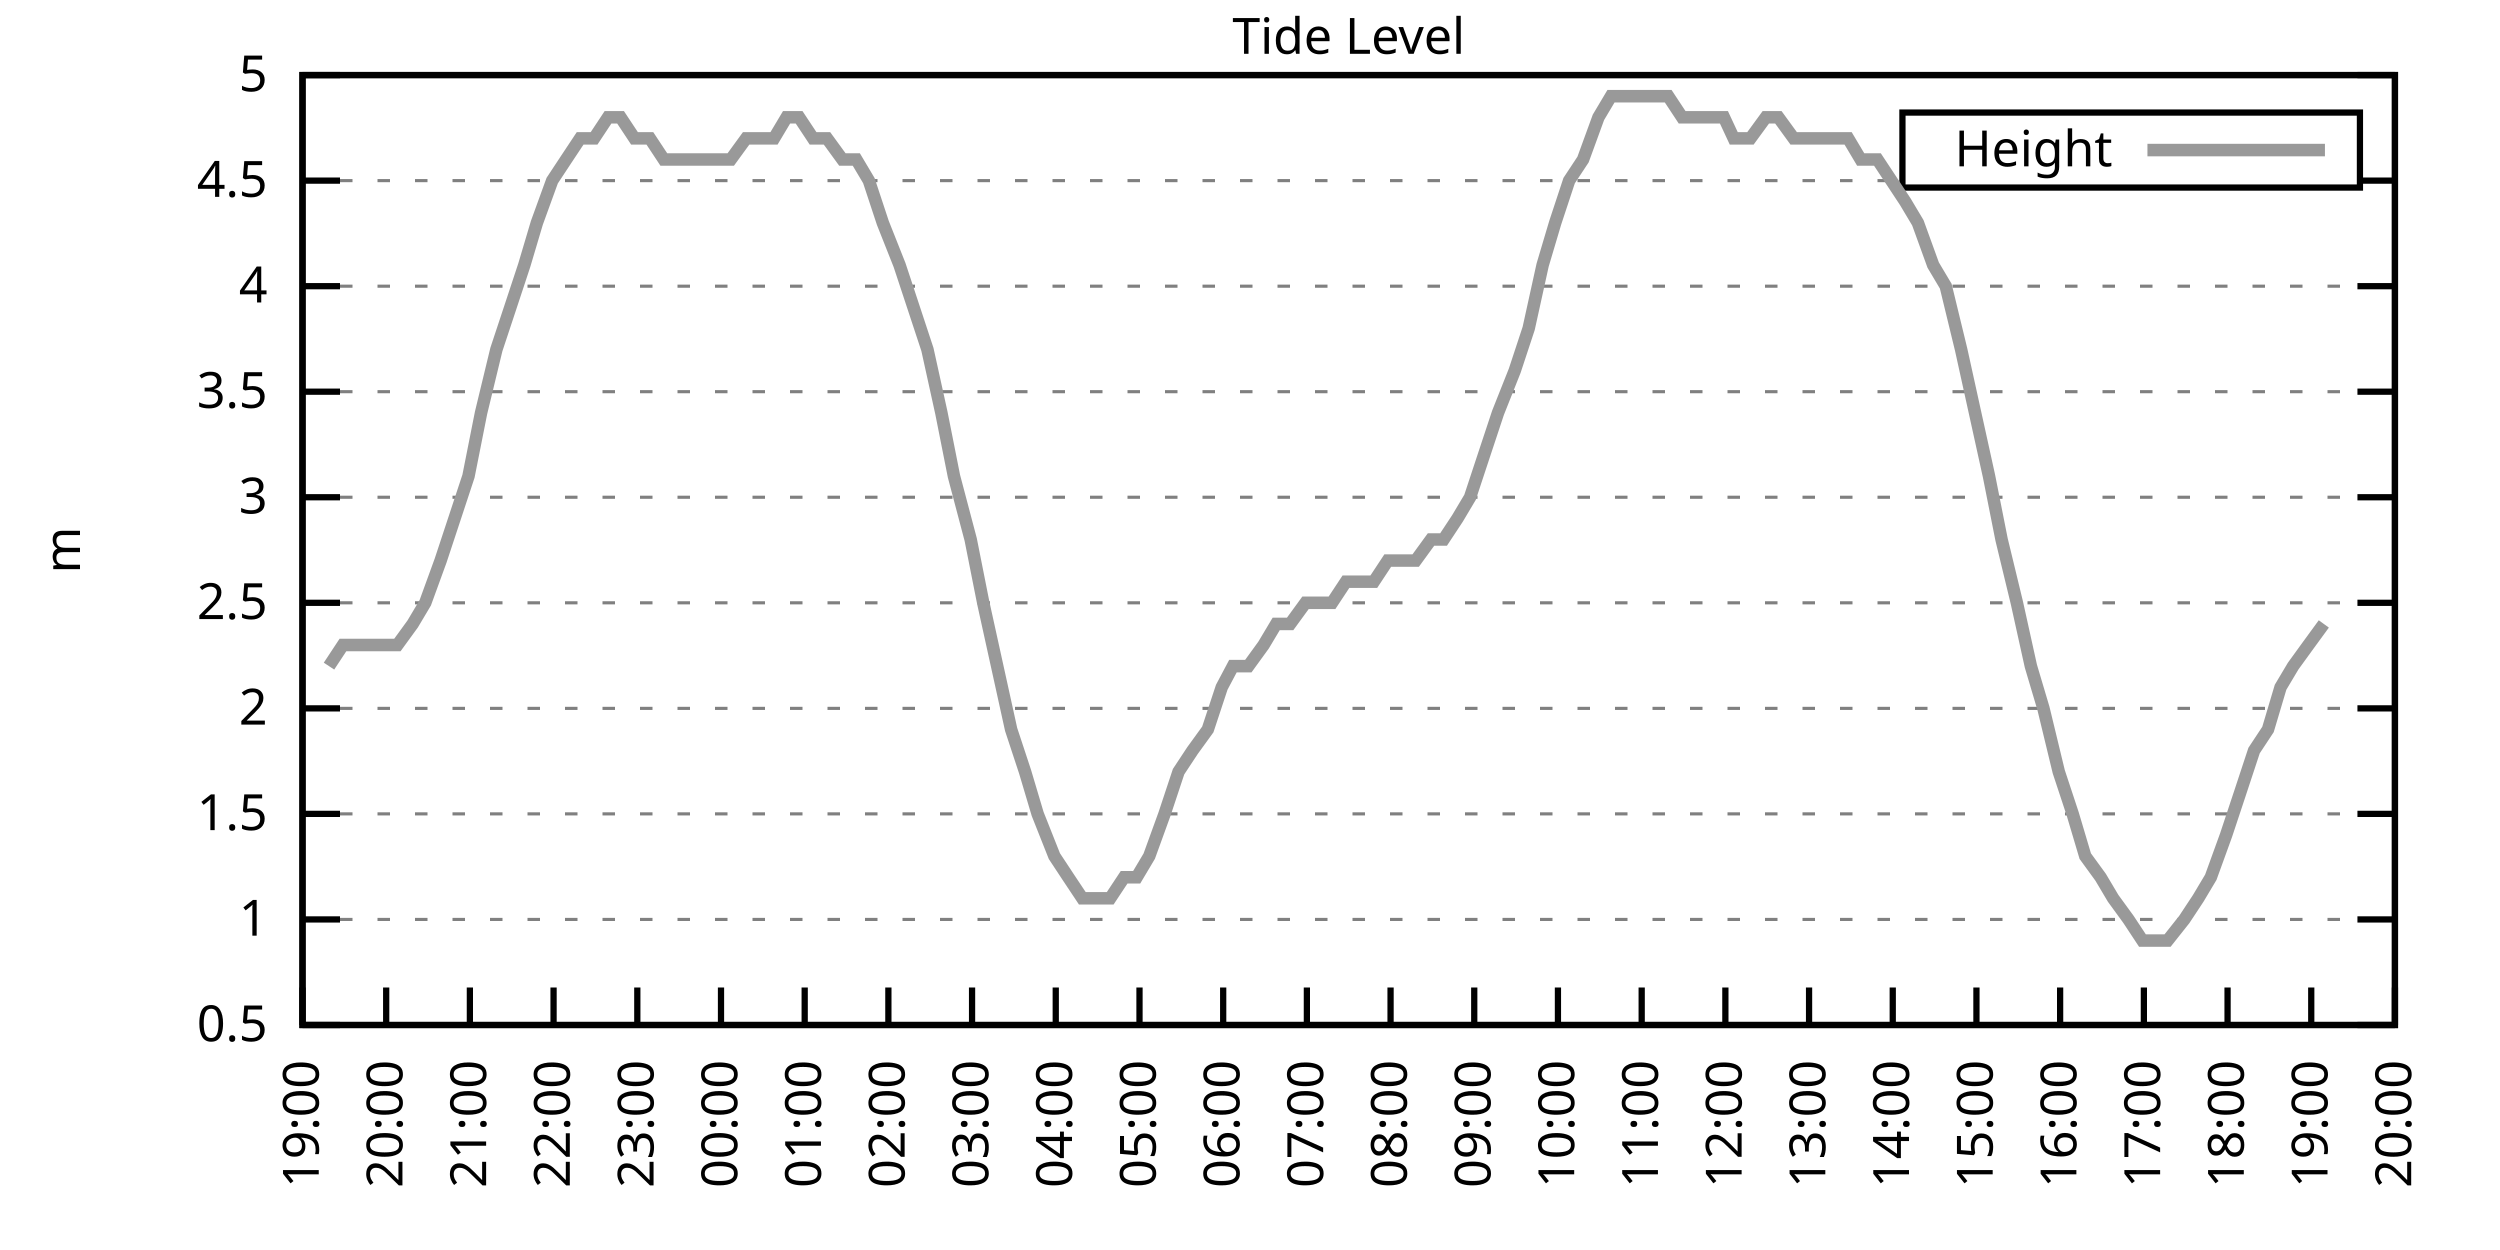
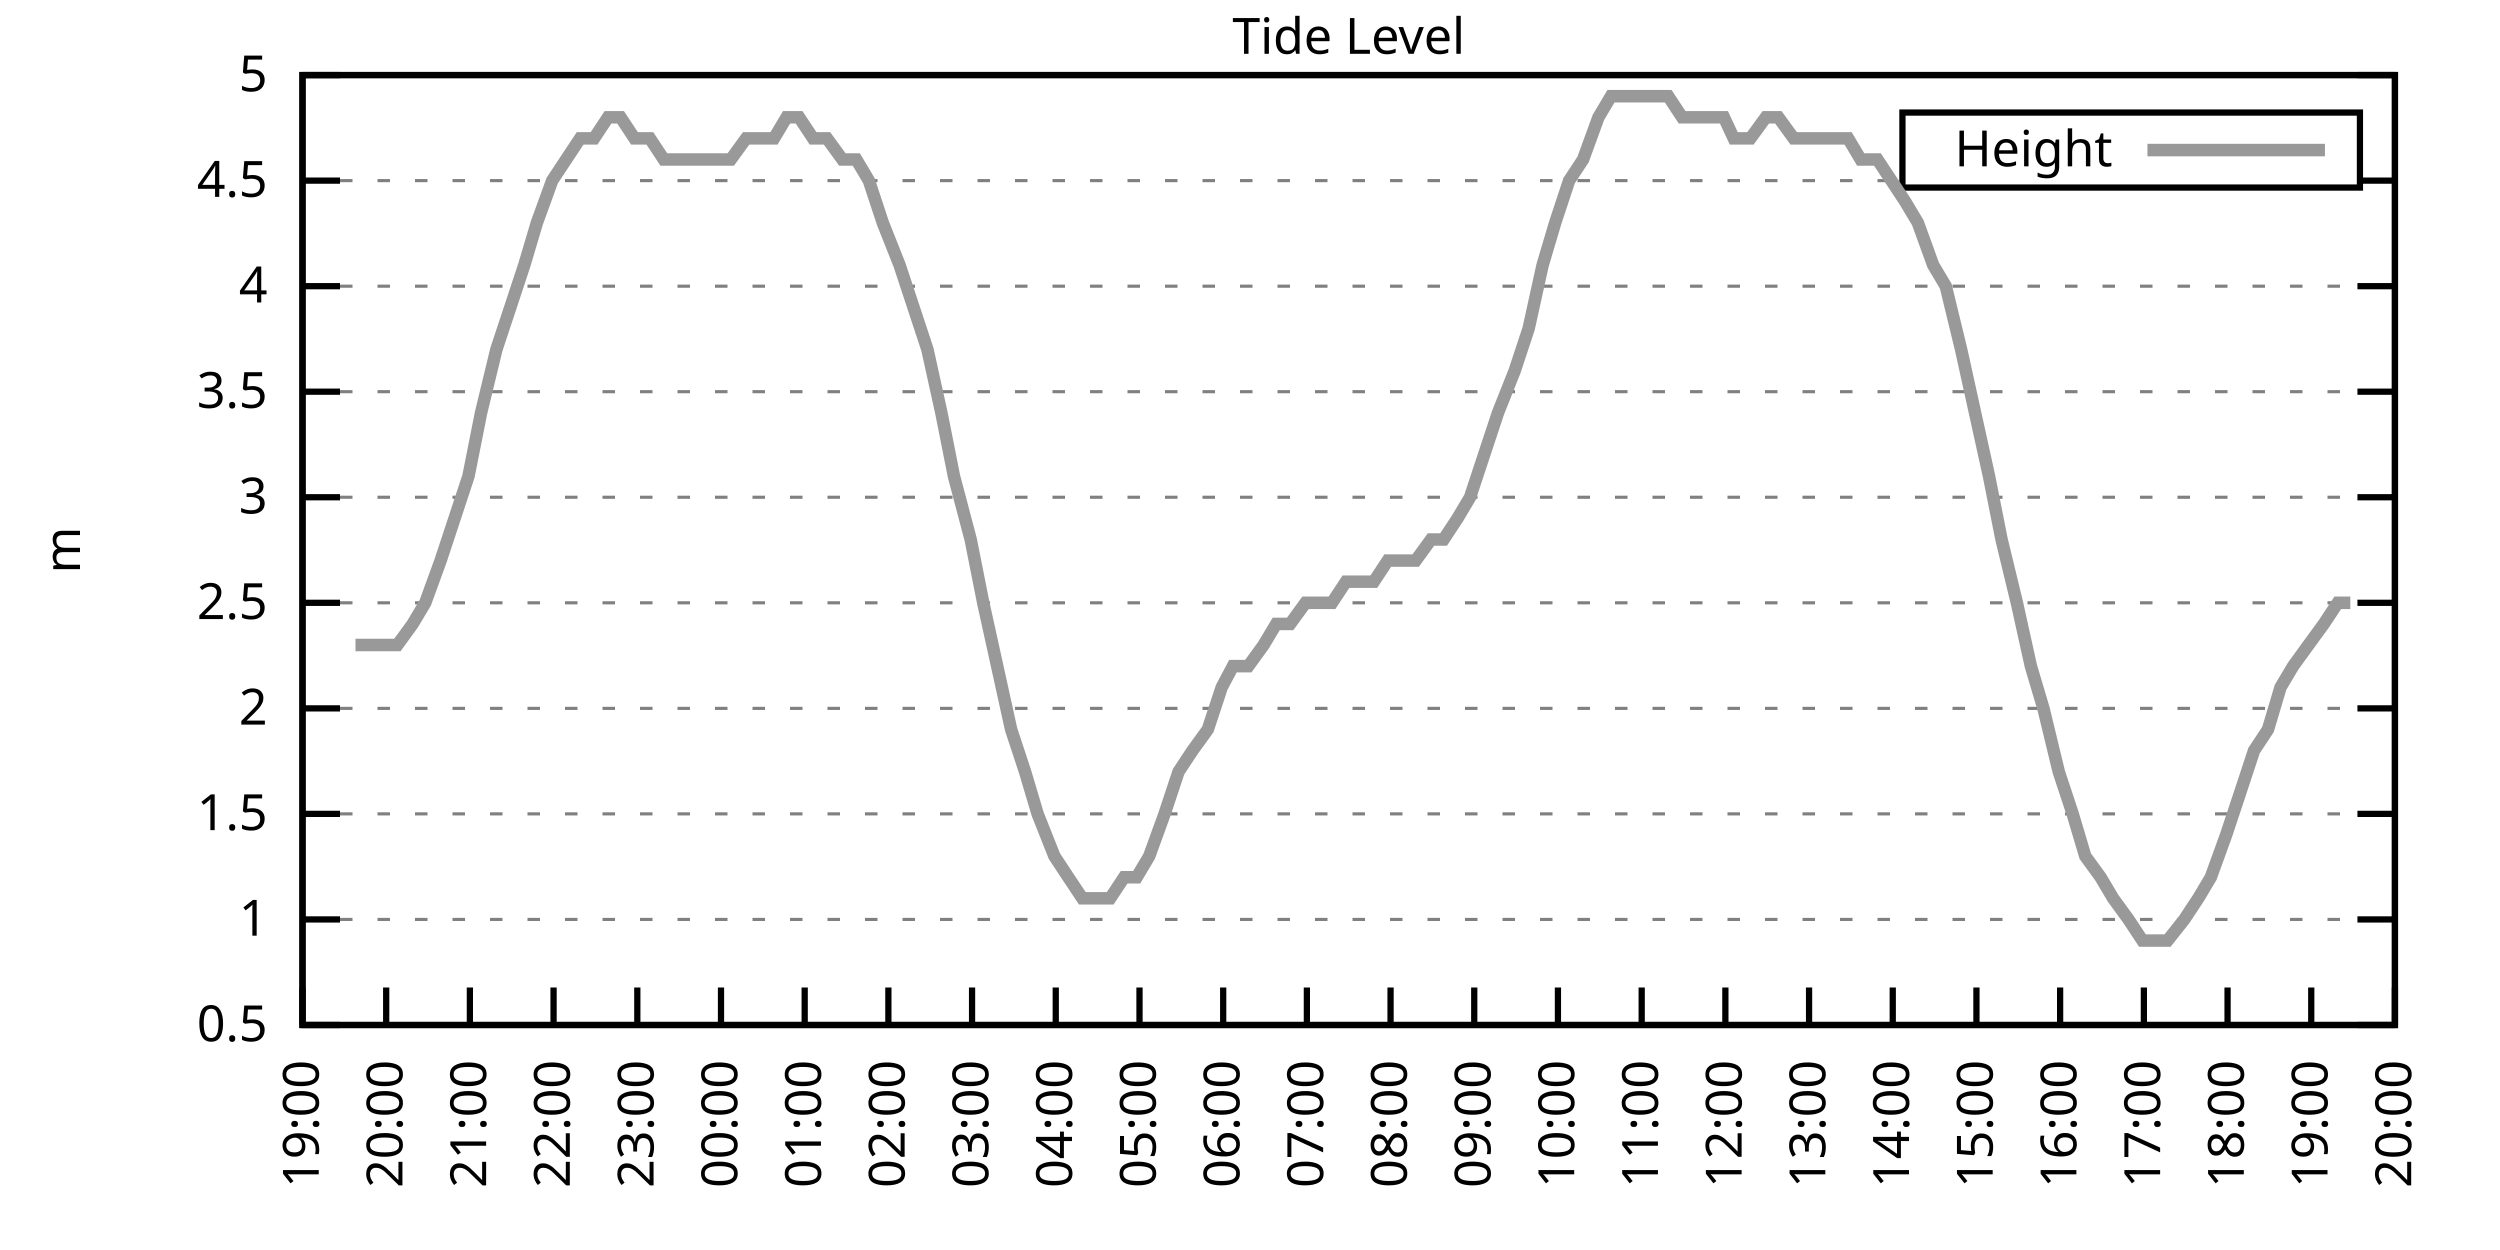
<svg xmlns="http://www.w3.org/2000/svg" xmlns:xlink="http://www.w3.org/1999/xlink" width="400" height="200" viewBox="0 0 400 200">
  <g id="gnuplot_canvas">
    <rect x="0" y="0" width="400" height="200" fill="none" />
    <defs>
      <circle id="gpDot" r="0.5" stroke-width="0.5" stroke="currentColor" />
      <path id="gpPt0" stroke-width="0.333" stroke="currentColor" d="M-1,0 h2 M0,-1 v2" />
      <path id="gpPt1" stroke-width="0.333" stroke="currentColor" d="M-1,-1 L1,1 M1,-1 L-1,1" />
      <path id="gpPt2" stroke-width="0.333" stroke="currentColor" d="M-1,0 L1,0 M0,-1 L0,1 M-1,-1 L1,1 M-1,1 L1,-1" />
      <rect id="gpPt3" stroke-width="0.333" stroke="currentColor" x="-1" y="-1" width="2" height="2" />
      <rect id="gpPt4" stroke-width="0.333" stroke="currentColor" fill="currentColor" x="-1" y="-1" width="2" height="2" />
      <circle id="gpPt5" stroke-width="0.333" stroke="currentColor" cx="0" cy="0" r="1" />
      <use xlink:href="#gpPt5" id="gpPt6" fill="currentColor" stroke="none" />
      <path id="gpPt7" stroke-width="0.333" stroke="currentColor" d="M0,-1.33 L-1.33,0.67 L1.33,0.67 z" />
      <use xlink:href="#gpPt7" id="gpPt8" fill="currentColor" stroke="none" />
      <use xlink:href="#gpPt7" id="gpPt9" stroke="currentColor" transform="rotate(180)" />
      <use xlink:href="#gpPt9" id="gpPt10" fill="currentColor" stroke="none" />
      <use xlink:href="#gpPt3" id="gpPt11" stroke="currentColor" transform="rotate(45)" />
      <use xlink:href="#gpPt11" id="gpPt12" fill="currentColor" stroke="none" />
      <path id="gpPt13" stroke-width="0.333" stroke="currentColor" d="M0,1.330 L1.265,0.411 L0.782,-1.067 L-0.782,-1.076 L-1.265,0.411 z" />
      <use xlink:href="#gpPt13" id="gpPt14" fill="currentColor" stroke="none" />
      <filter id="textbox" filterUnits="objectBoundingBox" x="0" y="0" height="1" width="1">
        <feFlood flood-color="white" flood-opacity="1" result="bgnd" />
        <feComposite in="SourceGraphic" in2="bgnd" operator="atop" />
      </filter>
      <filter id="greybox" filterUnits="objectBoundingBox" x="0" y="0" height="1" width="1">
        <feFlood flood-color="lightgrey" flood-opacity="1" result="grey" />
        <feComposite in="SourceGraphic" in2="grey" operator="atop" />
      </filter>
    </defs>
    <g fill="none" color="white" stroke="currentColor" stroke-width="1.00" stroke-linecap="butt" stroke-linejoin="miter">
</g>
    <g fill="none" color="black" stroke="currentColor" stroke-width="1.00" stroke-linecap="butt" stroke-linejoin="miter">
      <g stroke="none" shape-rendering="crispEdges">
        <polygon fill="rgb(255, 255, 255)" points="48.40,164.00 383.18,164.00 383.18,12.02 48.40,12.02 " />
      </g>
    </g>
    <g fill="none" color="black" stroke="currentColor" stroke-width="1.00" stroke-linecap="butt" stroke-linejoin="miter">
</g>
    <g fill="none" color="black" stroke="black" stroke-width="0.50" stroke-linecap="butt" stroke-linejoin="miter">
</g>
    <g fill="none" color="gray" stroke="currentColor" stroke-width="0.50" stroke-linecap="butt" stroke-linejoin="miter">
      <path stroke="gray" stroke-dasharray="2,4" class="gridline" d="M48.40,164.00 L383.19,164.00  " />
    </g>
    <g fill="none" color="gray" stroke="gray" stroke-width="1.00" stroke-linecap="butt" stroke-linejoin="miter">
</g>
    <g fill="none" color="black" stroke="currentColor" stroke-width="1.00" stroke-linecap="butt" stroke-linejoin="miter">
      <path stroke="black" d="M48.40,164.00 L54.40,164.00 M383.19,164.00 L377.19,164.00  " />
      <g transform="translate(42.80,166.60)" stroke="none" fill="black" font-family="Sans" font-size="8.00" text-anchor="end">
        <text>
          <tspan font-family="Sans"> 0.5</tspan>
        </text>
      </g>
    </g>
    <g fill="none" color="black" stroke="currentColor" stroke-width="1.00" stroke-linecap="butt" stroke-linejoin="miter">
</g>
    <g fill="none" color="black" stroke="black" stroke-width="0.50" stroke-linecap="butt" stroke-linejoin="miter">
</g>
    <g fill="none" color="gray" stroke="currentColor" stroke-width="0.50" stroke-linecap="butt" stroke-linejoin="miter">
      <path stroke="gray" stroke-dasharray="2,4" class="gridline" d="M48.40,147.11 L383.19,147.11  " />
    </g>
    <g fill="none" color="gray" stroke="gray" stroke-width="1.00" stroke-linecap="butt" stroke-linejoin="miter">
</g>
    <g fill="none" color="black" stroke="currentColor" stroke-width="1.00" stroke-linecap="butt" stroke-linejoin="miter">
      <path stroke="black" d="M48.40,147.11 L54.40,147.11 M383.19,147.11 L377.19,147.11  " />
      <g transform="translate(42.80,149.71)" stroke="none" fill="black" font-family="Sans" font-size="8.00" text-anchor="end">
        <text>
          <tspan font-family="Sans"> 1</tspan>
        </text>
      </g>
    </g>
    <g fill="none" color="black" stroke="currentColor" stroke-width="1.00" stroke-linecap="butt" stroke-linejoin="miter">
</g>
    <g fill="none" color="black" stroke="black" stroke-width="0.50" stroke-linecap="butt" stroke-linejoin="miter">
</g>
    <g fill="none" color="gray" stroke="currentColor" stroke-width="0.50" stroke-linecap="butt" stroke-linejoin="miter">
      <path stroke="gray" stroke-dasharray="2,4" class="gridline" d="M48.40,130.22 L383.19,130.22  " />
    </g>
    <g fill="none" color="gray" stroke="gray" stroke-width="1.00" stroke-linecap="butt" stroke-linejoin="miter">
</g>
    <g fill="none" color="black" stroke="currentColor" stroke-width="1.00" stroke-linecap="butt" stroke-linejoin="miter">
      <path stroke="black" d="M48.40,130.22 L54.40,130.22 M383.19,130.22 L377.19,130.22  " />
      <g transform="translate(42.80,132.82)" stroke="none" fill="black" font-family="Sans" font-size="8.00" text-anchor="end">
        <text>
          <tspan font-family="Sans"> 1.5</tspan>
        </text>
      </g>
    </g>
    <g fill="none" color="black" stroke="currentColor" stroke-width="1.00" stroke-linecap="butt" stroke-linejoin="miter">
</g>
    <g fill="none" color="black" stroke="black" stroke-width="0.50" stroke-linecap="butt" stroke-linejoin="miter">
</g>
    <g fill="none" color="gray" stroke="currentColor" stroke-width="0.50" stroke-linecap="butt" stroke-linejoin="miter">
      <path stroke="gray" stroke-dasharray="2,4" class="gridline" d="M48.40,113.34 L383.19,113.34  " />
    </g>
    <g fill="none" color="gray" stroke="gray" stroke-width="1.00" stroke-linecap="butt" stroke-linejoin="miter">
</g>
    <g fill="none" color="black" stroke="currentColor" stroke-width="1.00" stroke-linecap="butt" stroke-linejoin="miter">
      <path stroke="black" d="M48.40,113.34 L54.40,113.34 M383.19,113.34 L377.19,113.34  " />
      <g transform="translate(42.80,115.94)" stroke="none" fill="black" font-family="Sans" font-size="8.00" text-anchor="end">
        <text>
          <tspan font-family="Sans"> 2</tspan>
        </text>
      </g>
    </g>
    <g fill="none" color="black" stroke="currentColor" stroke-width="1.00" stroke-linecap="butt" stroke-linejoin="miter">
</g>
    <g fill="none" color="black" stroke="black" stroke-width="0.50" stroke-linecap="butt" stroke-linejoin="miter">
</g>
    <g fill="none" color="gray" stroke="currentColor" stroke-width="0.50" stroke-linecap="butt" stroke-linejoin="miter">
      <path stroke="gray" stroke-dasharray="2,4" class="gridline" d="M48.40,96.45 L383.19,96.45  " />
    </g>
    <g fill="none" color="gray" stroke="gray" stroke-width="1.00" stroke-linecap="butt" stroke-linejoin="miter">
</g>
    <g fill="none" color="black" stroke="currentColor" stroke-width="1.00" stroke-linecap="butt" stroke-linejoin="miter">
      <path stroke="black" d="M48.40,96.45 L54.40,96.45 M383.19,96.45 L377.19,96.45  " />
      <g transform="translate(42.80,99.05)" stroke="none" fill="black" font-family="Sans" font-size="8.00" text-anchor="end">
        <text>
          <tspan font-family="Sans"> 2.5</tspan>
        </text>
      </g>
    </g>
    <g fill="none" color="black" stroke="currentColor" stroke-width="1.00" stroke-linecap="butt" stroke-linejoin="miter">
</g>
    <g fill="none" color="black" stroke="black" stroke-width="0.50" stroke-linecap="butt" stroke-linejoin="miter">
</g>
    <g fill="none" color="gray" stroke="currentColor" stroke-width="0.50" stroke-linecap="butt" stroke-linejoin="miter">
      <path stroke="gray" stroke-dasharray="2,4" class="gridline" d="M48.40,79.56 L383.19,79.56  " />
    </g>
    <g fill="none" color="gray" stroke="gray" stroke-width="1.00" stroke-linecap="butt" stroke-linejoin="miter">
</g>
    <g fill="none" color="black" stroke="currentColor" stroke-width="1.00" stroke-linecap="butt" stroke-linejoin="miter">
      <path stroke="black" d="M48.40,79.56 L54.40,79.56 M383.19,79.56 L377.19,79.56  " />
      <g transform="translate(42.80,82.16)" stroke="none" fill="black" font-family="Sans" font-size="8.00" text-anchor="end">
        <text>
          <tspan font-family="Sans"> 3</tspan>
        </text>
      </g>
    </g>
    <g fill="none" color="black" stroke="currentColor" stroke-width="1.00" stroke-linecap="butt" stroke-linejoin="miter">
</g>
    <g fill="none" color="black" stroke="black" stroke-width="0.50" stroke-linecap="butt" stroke-linejoin="miter">
</g>
    <g fill="none" color="gray" stroke="currentColor" stroke-width="0.50" stroke-linecap="butt" stroke-linejoin="miter">
      <path stroke="gray" stroke-dasharray="2,4" class="gridline" d="M48.40,62.67 L383.19,62.67  " />
    </g>
    <g fill="none" color="gray" stroke="gray" stroke-width="1.00" stroke-linecap="butt" stroke-linejoin="miter">
</g>
    <g fill="none" color="black" stroke="currentColor" stroke-width="1.00" stroke-linecap="butt" stroke-linejoin="miter">
      <path stroke="black" d="M48.40,62.67 L54.40,62.67 M383.19,62.67 L377.19,62.67  " />
      <g transform="translate(42.80,65.27)" stroke="none" fill="black" font-family="Sans" font-size="8.00" text-anchor="end">
        <text>
          <tspan font-family="Sans"> 3.5</tspan>
        </text>
      </g>
    </g>
    <g fill="none" color="black" stroke="currentColor" stroke-width="1.00" stroke-linecap="butt" stroke-linejoin="miter">
</g>
    <g fill="none" color="black" stroke="black" stroke-width="0.50" stroke-linecap="butt" stroke-linejoin="miter">
</g>
    <g fill="none" color="gray" stroke="currentColor" stroke-width="0.50" stroke-linecap="butt" stroke-linejoin="miter">
      <path stroke="gray" stroke-dasharray="2,4" class="gridline" d="M48.40,45.79 L383.19,45.79  " />
    </g>
    <g fill="none" color="gray" stroke="gray" stroke-width="1.00" stroke-linecap="butt" stroke-linejoin="miter">
</g>
    <g fill="none" color="black" stroke="currentColor" stroke-width="1.00" stroke-linecap="butt" stroke-linejoin="miter">
      <path stroke="black" d="M48.40,45.79 L54.40,45.79 M383.19,45.79 L377.19,45.79  " />
      <g transform="translate(42.80,48.39)" stroke="none" fill="black" font-family="Sans" font-size="8.00" text-anchor="end">
        <text>
          <tspan font-family="Sans"> 4</tspan>
        </text>
      </g>
    </g>
    <g fill="none" color="black" stroke="currentColor" stroke-width="1.00" stroke-linecap="butt" stroke-linejoin="miter">
</g>
    <g fill="none" color="black" stroke="black" stroke-width="0.50" stroke-linecap="butt" stroke-linejoin="miter">
</g>
    <g fill="none" color="gray" stroke="currentColor" stroke-width="0.50" stroke-linecap="butt" stroke-linejoin="miter">
      <path stroke="gray" stroke-dasharray="2,4" class="gridline" d="M48.40,28.90 L304.39,28.90 M377.59,28.90 L383.19,28.90  " />
    </g>
    <g fill="none" color="gray" stroke="gray" stroke-width="1.00" stroke-linecap="butt" stroke-linejoin="miter">
</g>
    <g fill="none" color="black" stroke="currentColor" stroke-width="1.00" stroke-linecap="butt" stroke-linejoin="miter">
      <path stroke="black" d="M48.40,28.90 L54.40,28.90 M383.19,28.90 L377.19,28.90  " />
      <g transform="translate(42.80,31.50)" stroke="none" fill="black" font-family="Sans" font-size="8.00" text-anchor="end">
        <text>
          <tspan font-family="Sans"> 4.5</tspan>
        </text>
      </g>
    </g>
    <g fill="none" color="black" stroke="currentColor" stroke-width="1.00" stroke-linecap="butt" stroke-linejoin="miter">
</g>
    <g fill="none" color="black" stroke="black" stroke-width="0.50" stroke-linecap="butt" stroke-linejoin="miter">
</g>
    <g fill="none" color="gray" stroke="currentColor" stroke-width="0.50" stroke-linecap="butt" stroke-linejoin="miter">
      <path stroke="gray" stroke-dasharray="2,4" class="gridline" d="M48.40,12.01 L383.19,12.01  " />
    </g>
    <g fill="none" color="gray" stroke="gray" stroke-width="1.00" stroke-linecap="butt" stroke-linejoin="miter">
</g>
    <g fill="none" color="black" stroke="currentColor" stroke-width="1.00" stroke-linecap="butt" stroke-linejoin="miter">
      <path stroke="black" d="M48.40,12.01 L54.40,12.01 M383.19,12.01 L377.19,12.01  " />
      <g transform="translate(42.80,14.61)" stroke="none" fill="black" font-family="Sans" font-size="8.00" text-anchor="end">
        <text>
          <tspan font-family="Sans"> 5</tspan>
        </text>
      </g>
    </g>
    <g fill="none" color="black" stroke="currentColor" stroke-width="1.00" stroke-linecap="butt" stroke-linejoin="miter">
      <path stroke="black" d="M48.40,164.00 L48.40,158.00  " />
      <g transform="translate(51.00,169.60) rotate(270.00)" stroke="none" fill="black" font-family="Sans" font-size="8.00" text-anchor="end">
        <text>
          <tspan font-family="Sans">19:00</tspan>
        </text>
      </g>
    </g>
    <g fill="none" color="black" stroke="currentColor" stroke-width="1.00" stroke-linecap="butt" stroke-linejoin="miter">
      <path stroke="black" d="M61.79,164.00 L61.79,158.00  " />
      <g transform="translate(64.39,169.60) rotate(270.00)" stroke="none" fill="black" font-family="Sans" font-size="8.00" text-anchor="end">
        <text>
          <tspan font-family="Sans">20:00</tspan>
        </text>
      </g>
    </g>
    <g fill="none" color="black" stroke="currentColor" stroke-width="1.00" stroke-linecap="butt" stroke-linejoin="miter">
      <path stroke="black" d="M75.18,164.00 L75.18,158.00  " />
      <g transform="translate(77.78,169.60) rotate(270.00)" stroke="none" fill="black" font-family="Sans" font-size="8.00" text-anchor="end">
        <text>
          <tspan font-family="Sans">21:00</tspan>
        </text>
      </g>
    </g>
    <g fill="none" color="black" stroke="currentColor" stroke-width="1.00" stroke-linecap="butt" stroke-linejoin="miter">
      <path stroke="black" d="M88.57,164.00 L88.57,158.00  " />
      <g transform="translate(91.17,169.60) rotate(270.00)" stroke="none" fill="black" font-family="Sans" font-size="8.00" text-anchor="end">
        <text>
          <tspan font-family="Sans">22:00</tspan>
        </text>
      </g>
    </g>
    <g fill="none" color="black" stroke="currentColor" stroke-width="1.00" stroke-linecap="butt" stroke-linejoin="miter">
      <path stroke="black" d="M101.97,164.00 L101.97,158.00  " />
      <g transform="translate(104.57,169.60) rotate(270.00)" stroke="none" fill="black" font-family="Sans" font-size="8.00" text-anchor="end">
        <text>
          <tspan font-family="Sans">23:00</tspan>
        </text>
      </g>
    </g>
    <g fill="none" color="black" stroke="currentColor" stroke-width="1.00" stroke-linecap="butt" stroke-linejoin="miter">
      <path stroke="black" d="M115.36,164.00 L115.36,158.00  " />
      <g transform="translate(117.96,169.60) rotate(270.00)" stroke="none" fill="black" font-family="Sans" font-size="8.00" text-anchor="end">
        <text>
          <tspan font-family="Sans">00:00</tspan>
        </text>
      </g>
    </g>
    <g fill="none" color="black" stroke="currentColor" stroke-width="1.00" stroke-linecap="butt" stroke-linejoin="miter">
      <path stroke="black" d="M128.75,164.00 L128.75,158.00  " />
      <g transform="translate(131.35,169.60) rotate(270.00)" stroke="none" fill="black" font-family="Sans" font-size="8.00" text-anchor="end">
        <text>
          <tspan font-family="Sans">01:00</tspan>
        </text>
      </g>
    </g>
    <g fill="none" color="black" stroke="currentColor" stroke-width="1.00" stroke-linecap="butt" stroke-linejoin="miter">
      <path stroke="black" d="M142.14,164.00 L142.14,158.00  " />
      <g transform="translate(144.74,169.60) rotate(270.00)" stroke="none" fill="black" font-family="Sans" font-size="8.00" text-anchor="end">
        <text>
          <tspan font-family="Sans">02:00</tspan>
        </text>
      </g>
    </g>
    <g fill="none" color="black" stroke="currentColor" stroke-width="1.00" stroke-linecap="butt" stroke-linejoin="miter">
      <path stroke="black" d="M155.53,164.00 L155.53,158.00  " />
      <g transform="translate(158.13,169.60) rotate(270.00)" stroke="none" fill="black" font-family="Sans" font-size="8.00" text-anchor="end">
        <text>
          <tspan font-family="Sans">03:00</tspan>
        </text>
      </g>
    </g>
    <g fill="none" color="black" stroke="currentColor" stroke-width="1.00" stroke-linecap="butt" stroke-linejoin="miter">
      <path stroke="black" d="M168.92,164.00 L168.92,158.00  " />
      <g transform="translate(171.52,169.60) rotate(270.00)" stroke="none" fill="black" font-family="Sans" font-size="8.00" text-anchor="end">
        <text>
          <tspan font-family="Sans">04:00</tspan>
        </text>
      </g>
    </g>
    <g fill="none" color="black" stroke="currentColor" stroke-width="1.00" stroke-linecap="butt" stroke-linejoin="miter">
      <path stroke="black" d="M182.32,164.00 L182.32,158.00  " />
      <g transform="translate(184.92,169.60) rotate(270.00)" stroke="none" fill="black" font-family="Sans" font-size="8.00" text-anchor="end">
        <text>
          <tspan font-family="Sans">05:00</tspan>
        </text>
      </g>
    </g>
    <g fill="none" color="black" stroke="currentColor" stroke-width="1.00" stroke-linecap="butt" stroke-linejoin="miter">
      <path stroke="black" d="M195.71,164.00 L195.71,158.00  " />
      <g transform="translate(198.31,169.60) rotate(270.00)" stroke="none" fill="black" font-family="Sans" font-size="8.00" text-anchor="end">
        <text>
          <tspan font-family="Sans">06:00</tspan>
        </text>
      </g>
    </g>
    <g fill="none" color="black" stroke="currentColor" stroke-width="1.00" stroke-linecap="butt" stroke-linejoin="miter">
      <path stroke="black" d="M209.10,164.00 L209.10,158.00  " />
      <g transform="translate(211.70,169.60) rotate(270.00)" stroke="none" fill="black" font-family="Sans" font-size="8.00" text-anchor="end">
        <text>
          <tspan font-family="Sans">07:00</tspan>
        </text>
      </g>
    </g>
    <g fill="none" color="black" stroke="currentColor" stroke-width="1.00" stroke-linecap="butt" stroke-linejoin="miter">
      <path stroke="black" d="M222.49,164.00 L222.49,158.00  " />
      <g transform="translate(225.09,169.60) rotate(270.00)" stroke="none" fill="black" font-family="Sans" font-size="8.00" text-anchor="end">
        <text>
          <tspan font-family="Sans">08:00</tspan>
        </text>
      </g>
    </g>
    <g fill="none" color="black" stroke="currentColor" stroke-width="1.00" stroke-linecap="butt" stroke-linejoin="miter">
      <path stroke="black" d="M235.88,164.00 L235.88,158.00  " />
      <g transform="translate(238.48,169.60) rotate(270.00)" stroke="none" fill="black" font-family="Sans" font-size="8.00" text-anchor="end">
        <text>
          <tspan font-family="Sans">09:00</tspan>
        </text>
      </g>
    </g>
    <g fill="none" color="black" stroke="currentColor" stroke-width="1.00" stroke-linecap="butt" stroke-linejoin="miter">
      <path stroke="black" d="M249.27,164.00 L249.27,158.00  " />
      <g transform="translate(251.87,169.60) rotate(270.00)" stroke="none" fill="black" font-family="Sans" font-size="8.00" text-anchor="end">
        <text>
          <tspan font-family="Sans">10:00</tspan>
        </text>
      </g>
    </g>
    <g fill="none" color="black" stroke="currentColor" stroke-width="1.00" stroke-linecap="butt" stroke-linejoin="miter">
      <path stroke="black" d="M262.67,164.00 L262.67,158.00  " />
      <g transform="translate(265.27,169.60) rotate(270.00)" stroke="none" fill="black" font-family="Sans" font-size="8.00" text-anchor="end">
        <text>
          <tspan font-family="Sans">11:00</tspan>
        </text>
      </g>
    </g>
    <g fill="none" color="black" stroke="currentColor" stroke-width="1.00" stroke-linecap="butt" stroke-linejoin="miter">
      <path stroke="black" d="M276.06,164.00 L276.06,158.00  " />
      <g transform="translate(278.66,169.60) rotate(270.00)" stroke="none" fill="black" font-family="Sans" font-size="8.00" text-anchor="end">
        <text>
          <tspan font-family="Sans">12:00</tspan>
        </text>
      </g>
    </g>
    <g fill="none" color="black" stroke="currentColor" stroke-width="1.00" stroke-linecap="butt" stroke-linejoin="miter">
      <path stroke="black" d="M289.45,164.00 L289.45,158.00  " />
      <g transform="translate(292.05,169.60) rotate(270.00)" stroke="none" fill="black" font-family="Sans" font-size="8.00" text-anchor="end">
        <text>
          <tspan font-family="Sans">13:00</tspan>
        </text>
      </g>
    </g>
    <g fill="none" color="black" stroke="currentColor" stroke-width="1.00" stroke-linecap="butt" stroke-linejoin="miter">
      <path stroke="black" d="M302.84,164.00 L302.84,158.00  " />
      <g transform="translate(305.44,169.60) rotate(270.00)" stroke="none" fill="black" font-family="Sans" font-size="8.00" text-anchor="end">
        <text>
          <tspan font-family="Sans">14:00</tspan>
        </text>
      </g>
    </g>
    <g fill="none" color="black" stroke="currentColor" stroke-width="1.00" stroke-linecap="butt" stroke-linejoin="miter">
      <path stroke="black" d="M316.23,164.00 L316.23,158.00  " />
      <g transform="translate(318.83,169.60) rotate(270.00)" stroke="none" fill="black" font-family="Sans" font-size="8.00" text-anchor="end">
        <text>
          <tspan font-family="Sans">15:00</tspan>
        </text>
      </g>
    </g>
    <g fill="none" color="black" stroke="currentColor" stroke-width="1.00" stroke-linecap="butt" stroke-linejoin="miter">
      <path stroke="black" d="M329.62,164.00 L329.62,158.00  " />
      <g transform="translate(332.22,169.60) rotate(270.00)" stroke="none" fill="black" font-family="Sans" font-size="8.00" text-anchor="end">
        <text>
          <tspan font-family="Sans">16:00</tspan>
        </text>
      </g>
    </g>
    <g fill="none" color="black" stroke="currentColor" stroke-width="1.00" stroke-linecap="butt" stroke-linejoin="miter">
      <path stroke="black" d="M343.02,164.00 L343.02,158.00  " />
      <g transform="translate(345.62,169.60) rotate(270.00)" stroke="none" fill="black" font-family="Sans" font-size="8.00" text-anchor="end">
        <text>
          <tspan font-family="Sans">17:00</tspan>
        </text>
      </g>
    </g>
    <g fill="none" color="black" stroke="currentColor" stroke-width="1.00" stroke-linecap="butt" stroke-linejoin="miter">
      <path stroke="black" d="M356.41,164.00 L356.41,158.00  " />
      <g transform="translate(359.01,169.60) rotate(270.00)" stroke="none" fill="black" font-family="Sans" font-size="8.00" text-anchor="end">
        <text>
          <tspan font-family="Sans">18:00</tspan>
        </text>
      </g>
    </g>
    <g fill="none" color="black" stroke="currentColor" stroke-width="1.00" stroke-linecap="butt" stroke-linejoin="miter">
      <path stroke="black" d="M369.80,164.00 L369.80,158.00  " />
      <g transform="translate(372.40,169.60) rotate(270.00)" stroke="none" fill="black" font-family="Sans" font-size="8.00" text-anchor="end">
        <text>
          <tspan font-family="Sans">19:00</tspan>
        </text>
      </g>
    </g>
    <g fill="none" color="black" stroke="currentColor" stroke-width="1.00" stroke-linecap="butt" stroke-linejoin="miter">
      <path stroke="black" d="M383.19,164.00 L383.19,158.00  " />
      <g transform="translate(385.79,169.60) rotate(270.00)" stroke="none" fill="black" font-family="Sans" font-size="8.00" text-anchor="end">
        <text>
          <tspan font-family="Sans">20:00</tspan>
        </text>
      </g>
    </g>
    <g fill="none" color="black" stroke="currentColor" stroke-width="1.00" stroke-linecap="butt" stroke-linejoin="miter">
</g>
    <g fill="none" color="black" stroke="currentColor" stroke-width="1.00" stroke-linecap="butt" stroke-linejoin="miter">
      <path stroke="black" d="M48.40,12.01 L48.40,164.00 L383.19,164.00 L383.19,12.01 L48.40,12.01 Z  " />
    </g>
    <g fill="none" color="black" stroke="currentColor" stroke-width="1.00" stroke-linecap="butt" stroke-linejoin="miter">
</g>
    <g fill="none" color="black" stroke="currentColor" stroke-width="1.00" stroke-linecap="butt" stroke-linejoin="miter">
      <path stroke="black" d="M304.39,30.01 L304.39,18.01 L377.59,18.01 L377.59,30.01 L304.39,30.01 Z  " />
    </g>
    <g id="Tide_level_plot_1">
      <g fill="none" color="white" stroke="black" stroke-width="2.00" stroke-linecap="butt" stroke-linejoin="miter">
</g>
      <g fill="none" color="black" stroke="currentColor" stroke-width="2.00" stroke-linecap="butt" stroke-linejoin="miter">
        <g transform="translate(337.99,26.61)" stroke="none" fill="black" font-family="Sans" font-size="8.00" text-anchor="end">
          <text>
            <tspan font-family="Sans">Height</tspan>
          </text>
        </g>
      </g>
      <g fill="none" color="black" stroke="currentColor" stroke-width="2.00" stroke-linecap="butt" stroke-linejoin="miter">
-         <path stroke="rgb(153, 153, 153)" d="M343.59,24.01 L371.99,24.01 M52.64,106.58 L54.87,103.20 L56.88,103.20 L59.11,103.20 L61.57,103.20 L63.58,103.20   L66.03,99.83 L68.04,96.45 L70.50,89.69 L72.73,82.94 L74.96,76.18 L76.97,66.05 L79.42,55.92 L81.66,49.16   L83.89,42.41 L85.90,35.65 L88.35,28.90 L90.58,25.52 L92.82,22.14 L95.05,22.14 L97.28,18.77 L99.29,18.77   L101.52,22.14 L103.98,22.14 L106.21,25.52 L108.44,25.52 L110.67,25.52 L112.90,25.52 L115.13,25.52 L116.92,25.52   L119.38,22.14 L121.83,22.14 L123.84,22.14 L125.85,18.77 L127.86,18.77 L130.09,22.14 L132.32,22.14 L134.78,25.52   L137.01,25.52 L139.02,28.90 L141.25,35.65 L143.93,42.41 L146.16,49.16 L148.39,55.92 L150.62,66.05 L152.63,76.18   L155.31,86.32 L157.32,96.45 L159.55,106.58 L161.78,116.71 L164.01,123.47 L166.02,130.22 L168.70,136.98 L170.93,140.36   L173.17,143.73 L175.40,143.73 L177.63,143.73 L179.86,140.36 L181.87,140.36 L183.88,136.98 L186.33,130.22 L188.57,123.47   L190.80,120.09 L193.25,116.71 L195.48,109.96 L197.27,106.58 L199.73,106.58 L202.18,103.20 L204.19,99.83 L206.42,99.83   L208.88,96.45 L211.11,96.45 L213.12,96.45 L215.35,93.07 L217.80,93.07 L219.81,93.07 L222.04,89.69 L224.28,89.69   L226.51,89.69 L228.96,86.32 L230.97,86.32 L233.20,82.94 L235.21,79.56 L237.44,72.81 L239.68,66.05 L242.36,59.30   L244.59,52.54 L246.82,42.41 L248.83,35.65 L251.06,28.90 L253.29,25.52 L255.75,18.77 L257.76,15.39 L259.99,15.39   L262.00,15.39 L264.67,15.39 L266.91,15.39 L269.14,18.77 L271.37,18.77 L273.38,18.77 L275.83,18.77 L277.40,22.14   L280.07,22.14 L282.53,18.77 L284.54,18.77 L286.99,22.14 L289.23,22.14 L291.46,22.14 L293.47,22.14 L295.70,22.14   L297.71,25.52 L300.39,25.52 L302.62,28.90 L304.85,32.28 L306.86,35.65 L309.31,42.41 L311.32,45.79 L313.78,55.92   L318.24,76.18 L320.25,86.32 L322.70,96.45 L324.94,106.58 L326.95,113.34 L329.40,123.47 L331.63,130.22 L333.64,136.98   L336.10,140.36 L338.10,143.73 L340.56,147.11 L342.79,150.49 L344.80,150.49 L346.81,150.49 L349.49,147.11 L351.72,143.73   L353.73,140.36 L356.18,133.60 L358.42,126.85 L360.65,120.09 L362.88,116.71 L364.89,109.96 L366.90,106.58 L369.35,103.20   L371.81,99.83  " />
+         <path stroke="rgb(153, 153, 153)" d="M343.59,24.01 L371.99,24.01 M56.88,103.20 L59.11,103.20 L61.57,103.20 L63.58,103.20 L66.03,99.83 L68.04,96.45   L70.50,89.69 L72.73,82.94 L74.96,76.18 L76.97,66.05 L79.42,55.92 L81.66,49.16 L83.89,42.41 L85.90,35.65   L88.35,28.90 L90.58,25.52 L92.82,22.14 L95.05,22.14 L97.28,18.77 L99.29,18.77 L101.52,22.14 L103.98,22.14   L106.21,25.52 L108.44,25.52 L110.67,25.52 L112.90,25.52 L115.13,25.52 L116.92,25.52 L119.38,22.14 L121.83,22.14   L123.84,22.14 L125.85,18.77 L127.86,18.77 L130.09,22.14 L132.32,22.14 L134.78,25.52 L137.01,25.52 L139.02,28.90   L141.25,35.65 L143.93,42.41 L146.16,49.16 L148.39,55.92 L150.62,66.05 L152.63,76.18 L155.31,86.32 L157.32,96.45   L159.55,106.58 L161.78,116.71 L164.01,123.47 L166.02,130.22 L168.70,136.98 L170.93,140.36 L173.17,143.73 L175.40,143.73   L177.63,143.73 L179.86,140.36 L181.87,140.36 L183.88,136.98 L186.33,130.22 L188.57,123.47 L190.80,120.09 L193.25,116.71   L195.48,109.96 L197.27,106.58 L199.73,106.58 L202.18,103.20 L204.19,99.83 L206.42,99.83 L208.88,96.45 L211.11,96.45   L213.12,96.45 L215.35,93.07 L217.80,93.07 L219.81,93.07 L222.04,89.69 L224.28,89.69 L226.51,89.69 L228.96,86.32   L230.97,86.32 L233.20,82.94 L235.21,79.56 L237.44,72.81 L239.68,66.05 L242.36,59.30 L244.59,52.54 L246.82,42.41   L248.83,35.65 L251.06,28.90 L253.29,25.52 L255.75,18.77 L257.76,15.39 L259.99,15.39 L262.00,15.39 L264.67,15.39   L266.91,15.39 L269.14,18.77 L271.37,18.77 L273.38,18.77 L275.83,18.77 L277.40,22.14 L280.07,22.14 L282.53,18.77   L284.54,18.77 L286.99,22.14 L289.23,22.14 L291.46,22.14 L293.47,22.14 L295.70,22.14 L297.71,25.52 L300.39,25.52   L302.62,28.90 L304.85,32.28 L306.86,35.65 L309.31,42.41 L311.32,45.79 L313.78,55.92 L318.24,76.18 L320.25,86.32   L322.70,96.45 L324.94,106.58 L326.95,113.34 L329.40,123.47 L331.63,130.22 L333.64,136.98 L336.10,140.36 L338.10,143.73   L340.56,147.11 L342.79,150.49 L344.80,150.49 L346.81,150.49 L349.49,147.11 L351.72,143.73 L353.73,140.36 L356.18,133.60   L358.42,126.85 L360.65,120.09 L362.88,116.71 L364.89,109.96 L366.90,106.58 L369.35,103.20 L371.81,99.83 L374.04,96.45   L376.05,96.45  " />
      </g>
    </g>
    <g fill="none" color="black" stroke="currentColor" stroke-width="2.00" stroke-linecap="butt" stroke-linejoin="miter">
</g>
    <g fill="none" color="black" stroke="black" stroke-width="1.00" stroke-linecap="butt" stroke-linejoin="miter">
</g>
    <g fill="none" color="black" stroke="currentColor" stroke-width="1.00" stroke-linecap="butt" stroke-linejoin="miter">
      <path stroke="black" d="M48.40,12.01 L48.40,164.00 L383.19,164.00 L383.19,12.01 L48.40,12.01 Z  " />
      <g transform="translate(12.80,88.01) rotate(270.00)" stroke="none" fill="black" font-family="Sans" font-size="8.00" text-anchor="middle">
        <text>
          <tspan font-family="Sans">m</tspan>
        </text>
      </g>
    </g>
    <g fill="none" color="black" stroke="currentColor" stroke-width="1.00" stroke-linecap="butt" stroke-linejoin="miter">
</g>
    <g fill="none" color="black" stroke="currentColor" stroke-width="1.00" stroke-linecap="butt" stroke-linejoin="miter">
      <g transform="translate(215.79,8.61)" stroke="none" fill="black" font-family="Sans" font-size="8.00" text-anchor="middle">
        <text>
          <tspan font-family="Sans">Tide Level</tspan>
        </text>
      </g>
    </g>
    <g fill="none" color="black" stroke="currentColor" stroke-width="1.00" stroke-linecap="butt" stroke-linejoin="miter">
</g>
  </g>
</svg>
